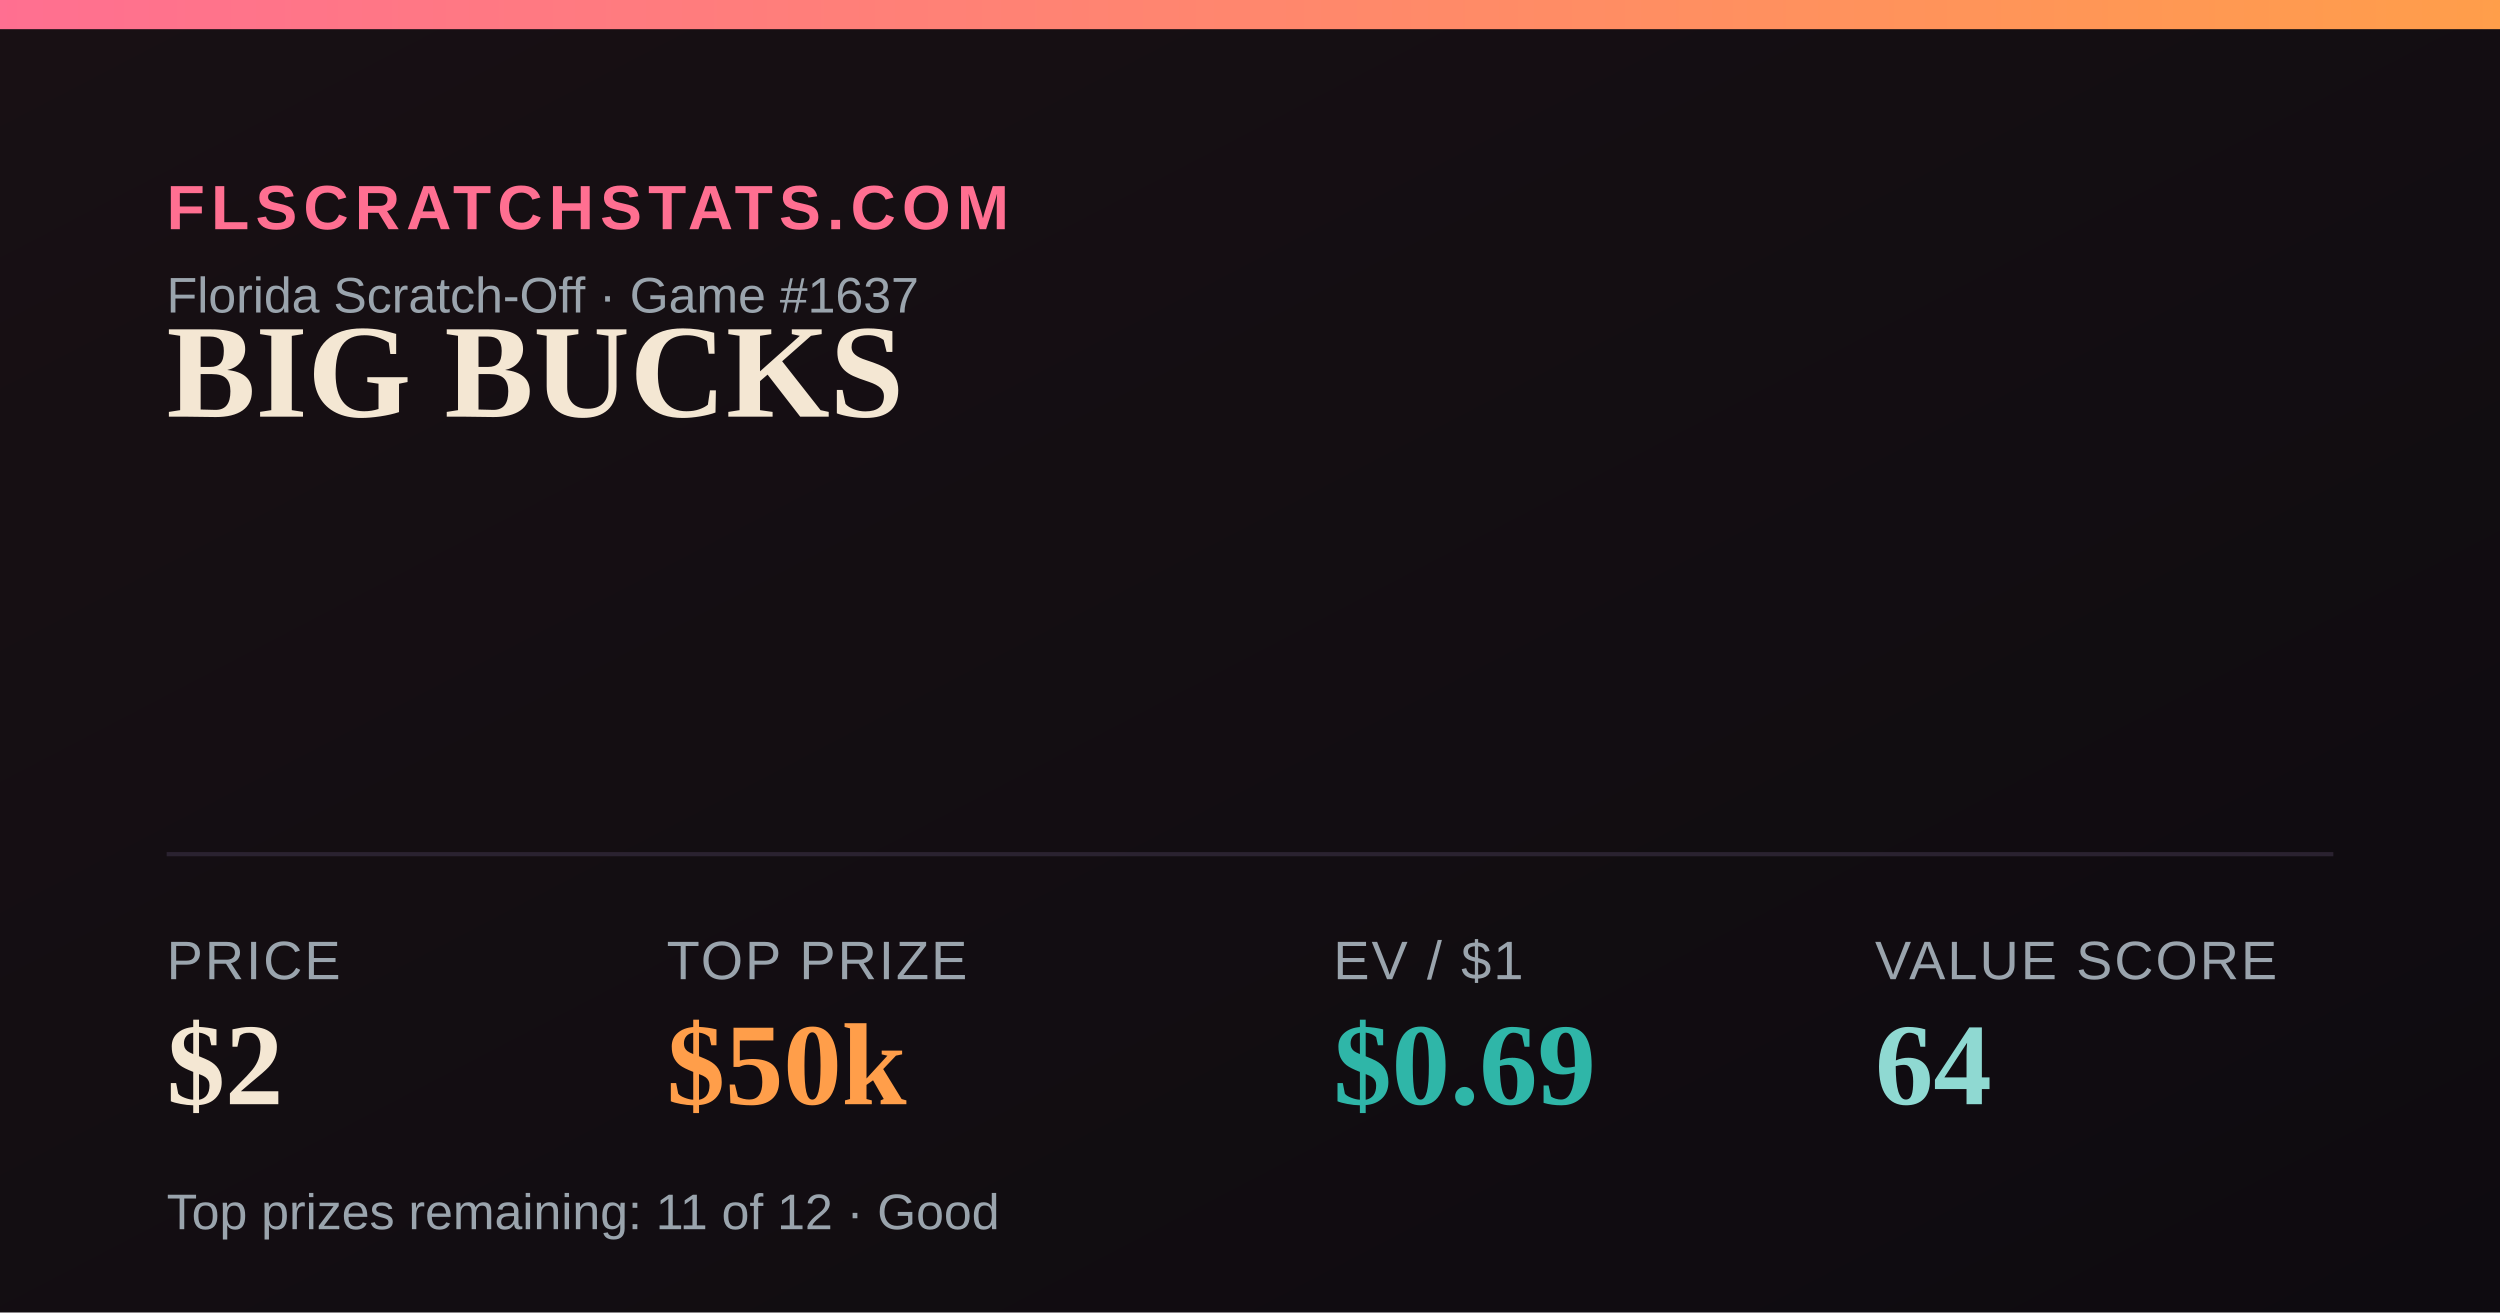
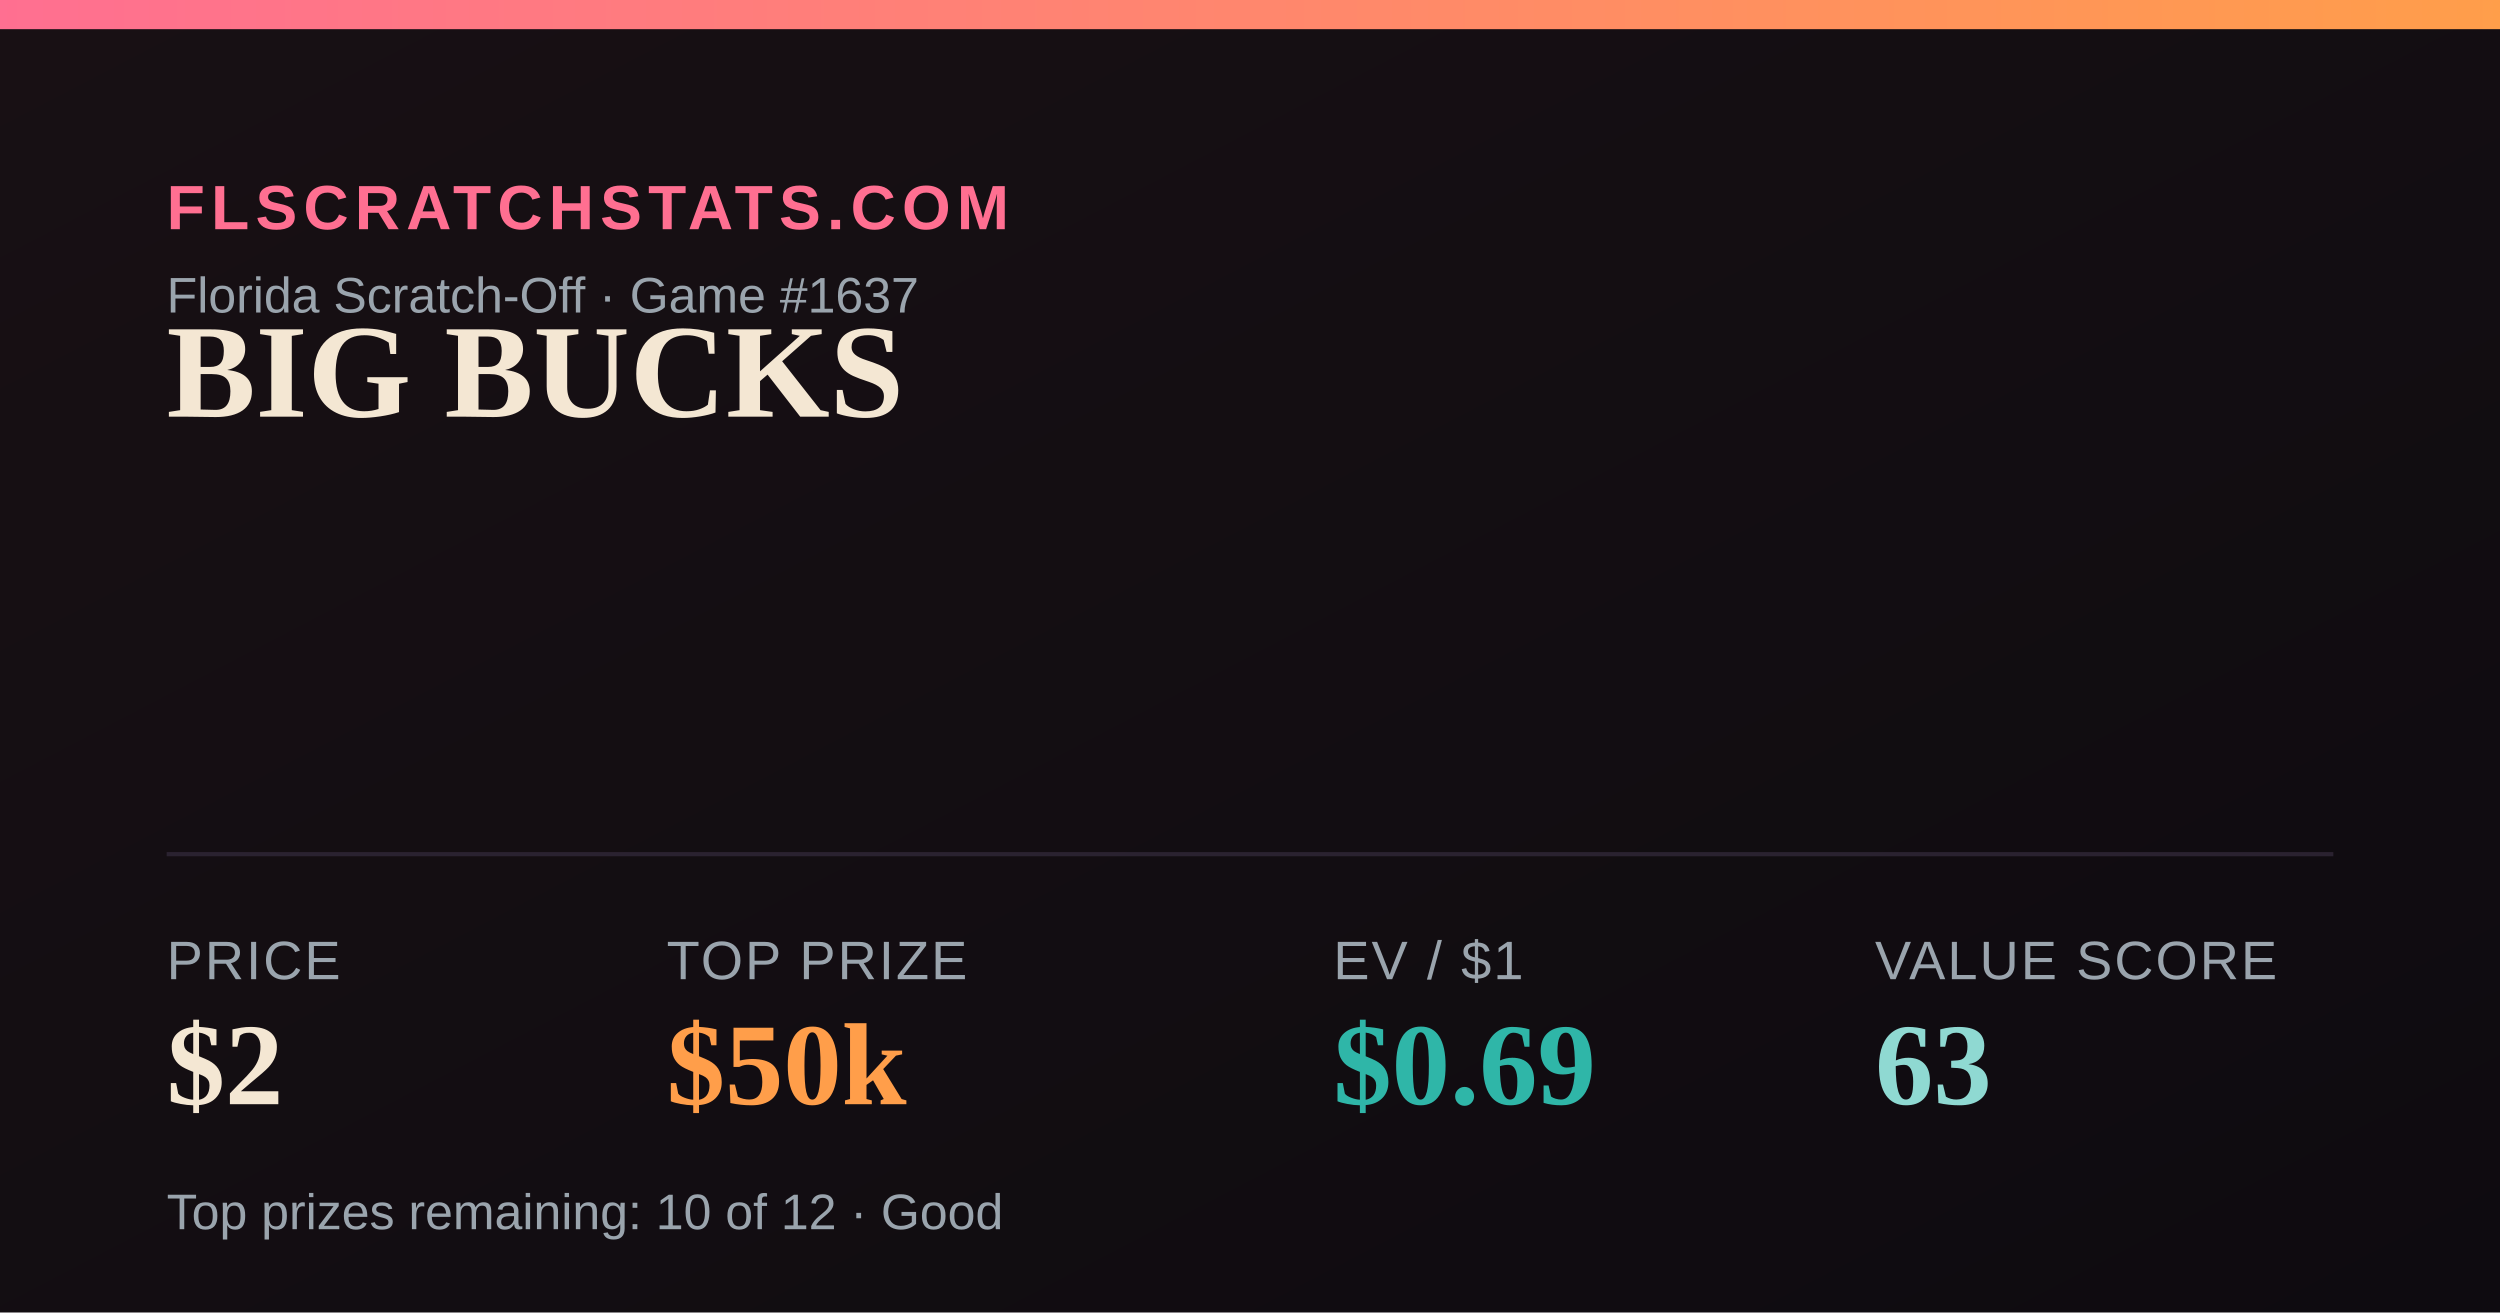
<svg xmlns="http://www.w3.org/2000/svg" width="1200" height="630" viewBox="0 0 1200 630">
  <defs>
    <linearGradient id="bg" x1="0" y1="0" x2="1" y2="1">
      <stop offset="0" stop-color="#181014" />
      <stop offset="1" stop-color="#0e0b10" />
    </linearGradient>
    <linearGradient id="accent" x1="0" y1="0" x2="1" y2="0">
      <stop offset="0" stop-color="#FF6F91" />
      <stop offset="1" stop-color="#FF9E4A" />
    </linearGradient>
  </defs>
  <rect width="1200" height="630" fill="url(#bg)" />
  <rect x="0" y="0" width="1200" height="14" fill="url(#accent)" />
  <text x="80" y="110" font-family="Arial,Helvetica,sans-serif" font-size="30" fill="#FF6F91" letter-spacing="3" font-weight="700">FLSCRATCHSTATS.COM</text>
  <text x="80" y="150" font-family="Arial,Helvetica,sans-serif" font-size="24" fill="#9aa4ad">Florida Scratch-Off · Game #1637</text>
  <text x="80" y="200" font-family="Georgia,'Times New Roman',serif" font-size="64" font-weight="700" fill="#F4E7D3">BIG BUCKS</text>
  <line x1="80" y1="410" x2="1120" y2="410" stroke="#2a2230" stroke-width="2" />
  <text x="80" y="470" font-family="Arial,Helvetica,sans-serif" font-size="26" fill="#9aa4ad" letter-spacing="1">PRICE</text>
  <text x="80" y="530" font-family="Georgia,'Times New Roman',serif" font-size="56" font-weight="700" fill="#F4E7D3">$2</text>
  <text x="320" y="470" font-family="Arial,Helvetica,sans-serif" font-size="26" fill="#9aa4ad" letter-spacing="1">TOP PRIZE</text>
  <text x="320" y="530" font-family="Georgia,'Times New Roman',serif" font-size="56" font-weight="700" fill="#FF9E4A">$50k</text>
  <text x="640" y="470" font-family="Arial,Helvetica,sans-serif" font-size="26" fill="#9aa4ad" letter-spacing="1">EV / $1</text>
  <text x="640" y="530" font-family="Georgia,'Times New Roman',serif" font-size="56" font-weight="700" fill="#2FB6A8">$0.69</text>
  <text x="900" y="470" font-family="Arial,Helvetica,sans-serif" font-size="26" fill="#9aa4ad" letter-spacing="1">VALUE SCORE</text>
-   <text x="900" y="530" font-family="Georgia,'Times New Roman',serif" font-size="56" font-weight="700" fill="#8FD9D2">64</text>
-   <text x="80" y="590" font-family="Arial,Helvetica,sans-serif" font-size="24" fill="#9aa4ad">Top prizes remaining: 11 of 12 · Good</text>
+   <text x="900" y="530" font-family="Georgia,'Times New Roman',serif" font-size="56" font-weight="700" fill="#8FD9D2">63</text>
+   <text x="80" y="590" font-family="Arial,Helvetica,sans-serif" font-size="24" fill="#9aa4ad">Top prizes remaining: 10 of 12 · Good</text>
</svg>
